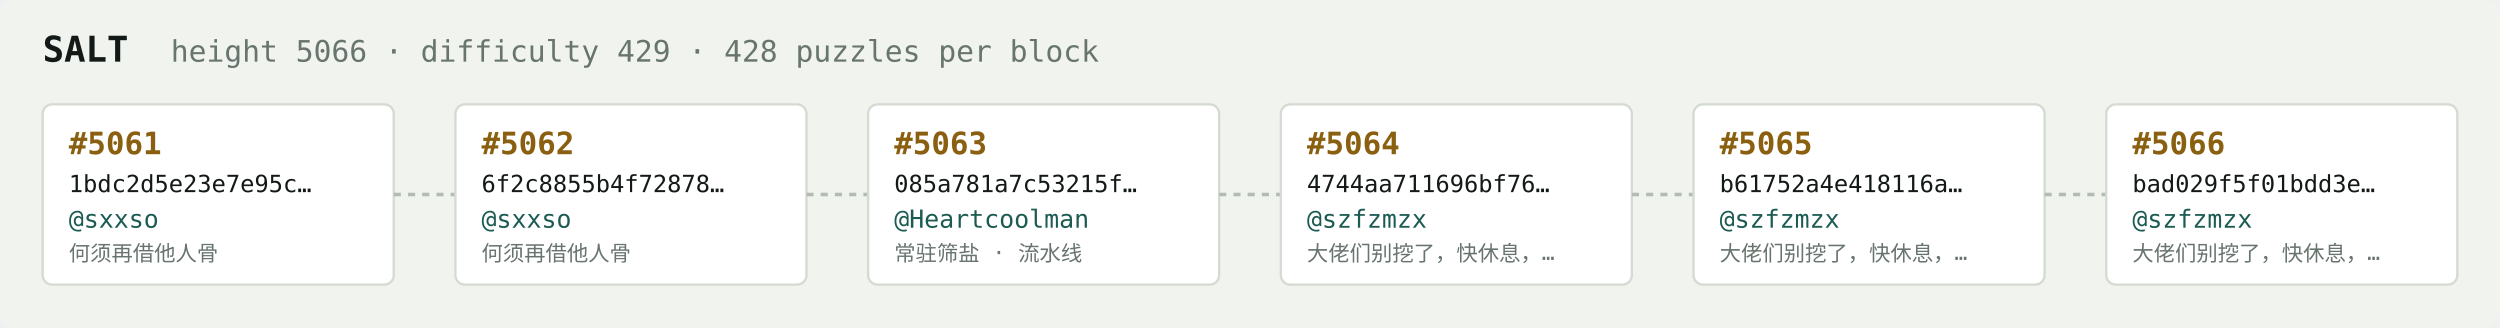
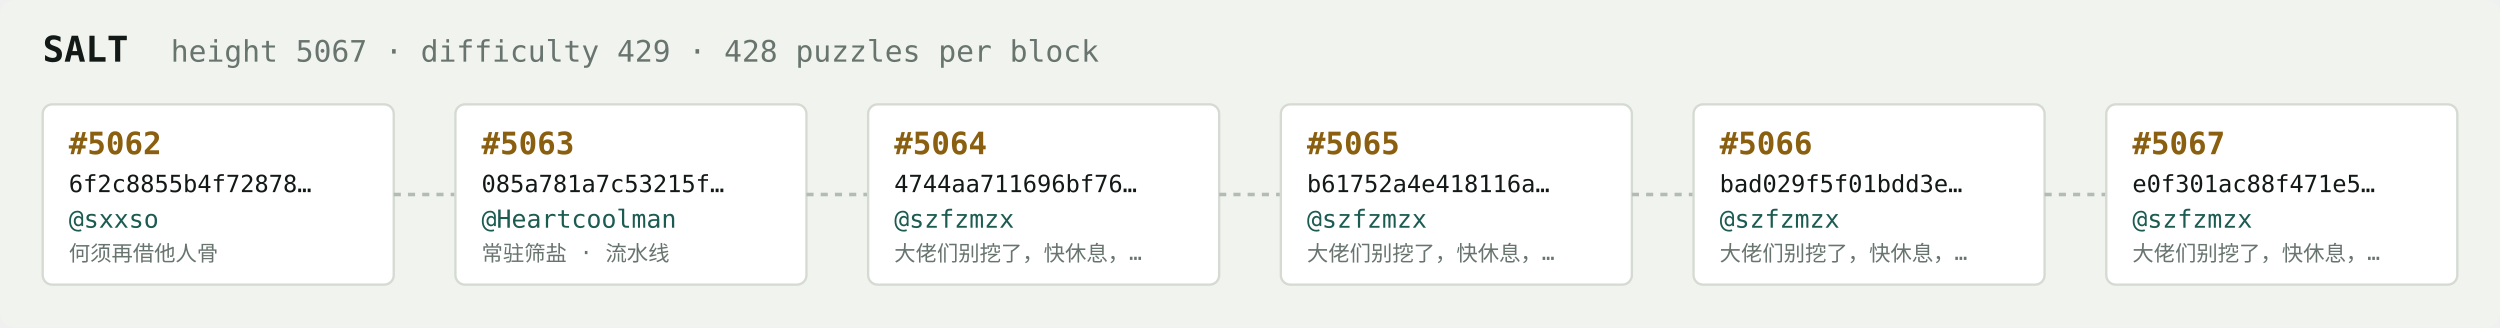
<svg xmlns="http://www.w3.org/2000/svg" width="1054" height="138" viewBox="0 0 1054 138" font-family="ui-monospace,SFMono-Regular,Menlo,monospace">
  <rect fill="#f1f3ef" width="1054" height="138" rx="6" />
  <text x="18" y="26" fill="#121916" font-size="15" font-weight="700">SALT</text>
-   <text x="72" y="26" fill="#68746e" font-size="12.5">height 5066 · difficulty 429 · 428 puzzles per block</text>
+   <text x="72" y="26" fill="#68746e" font-size="12.5">height 5067 · difficulty 429 · 428 puzzles per block</text>
  <rect x="18" y="44" width="148" height="76" rx="4" fill="#ffffff" stroke="#d5dbd2" stroke-width="1" />
-   <text x="29" y="65" fill="#8a5f10" font-size="13" font-weight="700">#5061</text>
-   <text x="29" y="81" fill="#121916" font-size="10">1bdc2d5e23e7e95c…</text>
+   <text x="29" y="65" fill="#8a5f10" font-size="13" font-weight="700">#5062</text>
+   <text x="29" y="81" fill="#121916" font-size="10">6f2c8855b4f72878…</text>
  <text x="29" y="96" fill="#1c5b52" font-size="10.5">@sxxso</text>
  <text x="29" y="110" fill="#68746e" font-size="9">何须再借他人骨</text>
  <line x1="166" y1="82.0" x2="192" y2="82.0" stroke="#b3bcb4" stroke-width="1.5" stroke-dasharray="3 3" />
  <rect x="192" y="44" width="148" height="76" rx="4" fill="#ffffff" stroke="#d5dbd2" stroke-width="1" />
-   <text x="203" y="65" fill="#8a5f10" font-size="13" font-weight="700">#5062</text>
-   <text x="203" y="81" fill="#121916" font-size="10">6f2c8855b4f72878…</text>
-   <text x="203" y="96" fill="#1c5b52" font-size="10.5">@sxxso</text>
-   <text x="203" y="110" fill="#68746e" font-size="9">何须再借他人骨</text>
+   <text x="203" y="65" fill="#8a5f10" font-size="13" font-weight="700">#5063</text>
+   <text x="203" y="81" fill="#121916" font-size="10">085a781a7c53215f…</text>
+   <text x="203" y="96" fill="#1c5b52" font-size="10.5">@Heartcoolman</text>
+   <text x="203" y="110" fill="#68746e" font-size="9">常驻筛盐 · 流水线</text>
  <line x1="340" y1="82.0" x2="366" y2="82.0" stroke="#b3bcb4" stroke-width="1.5" stroke-dasharray="3 3" />
  <rect x="366" y="44" width="148" height="76" rx="4" fill="#ffffff" stroke="#d5dbd2" stroke-width="1" />
-   <text x="377" y="65" fill="#8a5f10" font-size="13" font-weight="700">#5063</text>
-   <text x="377" y="81" fill="#121916" font-size="10">085a781a7c53215f…</text>
-   <text x="377" y="96" fill="#1c5b52" font-size="10.5">@Heartcoolman</text>
-   <text x="377" y="110" fill="#68746e" font-size="9">常驻筛盐 · 流水线</text>
+   <text x="377" y="65" fill="#8a5f10" font-size="13" font-weight="700">#5064</text>
+   <text x="377" y="81" fill="#121916" font-size="10">4744aa711696bf76…</text>
+   <text x="377" y="96" fill="#1c5b52" font-size="10.5">@szfzmzx</text>
+   <text x="377" y="110" fill="#68746e" font-size="9">大佬们别挖了，快休息，…</text>
  <line x1="514" y1="82.0" x2="540" y2="82.0" stroke="#b3bcb4" stroke-width="1.5" stroke-dasharray="3 3" />
  <rect x="540" y="44" width="148" height="76" rx="4" fill="#ffffff" stroke="#d5dbd2" stroke-width="1" />
-   <text x="551" y="65" fill="#8a5f10" font-size="13" font-weight="700">#5064</text>
-   <text x="551" y="81" fill="#121916" font-size="10">4744aa711696bf76…</text>
+   <text x="551" y="65" fill="#8a5f10" font-size="13" font-weight="700">#5065</text>
+   <text x="551" y="81" fill="#121916" font-size="10">b61752a4e418116a…</text>
  <text x="551" y="96" fill="#1c5b52" font-size="10.5">@szfzmzx</text>
  <text x="551" y="110" fill="#68746e" font-size="9">大佬们别挖了，快休息，…</text>
  <line x1="688" y1="82.0" x2="714" y2="82.0" stroke="#b3bcb4" stroke-width="1.5" stroke-dasharray="3 3" />
  <rect x="714" y="44" width="148" height="76" rx="4" fill="#ffffff" stroke="#d5dbd2" stroke-width="1" />
-   <text x="725" y="65" fill="#8a5f10" font-size="13" font-weight="700">#5065</text>
-   <text x="725" y="81" fill="#121916" font-size="10">b61752a4e418116a…</text>
+   <text x="725" y="65" fill="#8a5f10" font-size="13" font-weight="700">#5066</text>
+   <text x="725" y="81" fill="#121916" font-size="10">bad029f5f01bdd3e…</text>
  <text x="725" y="96" fill="#1c5b52" font-size="10.5">@szfzmzx</text>
  <text x="725" y="110" fill="#68746e" font-size="9">大佬们别挖了，快休息，…</text>
  <line x1="862" y1="82.0" x2="888" y2="82.0" stroke="#b3bcb4" stroke-width="1.5" stroke-dasharray="3 3" />
  <rect x="888" y="44" width="148" height="76" rx="4" fill="#ffffff" stroke="#d5dbd2" stroke-width="1" />
-   <text x="899" y="65" fill="#8a5f10" font-size="13" font-weight="700">#5066</text>
-   <text x="899" y="81" fill="#121916" font-size="10">bad029f5f01bdd3e…</text>
+   <text x="899" y="65" fill="#8a5f10" font-size="13" font-weight="700">#5067</text>
+   <text x="899" y="81" fill="#121916" font-size="10">e0f301ac88f471e5…</text>
  <text x="899" y="96" fill="#1c5b52" font-size="10.5">@szfzmzx</text>
  <text x="899" y="110" fill="#68746e" font-size="9">大佬们别挖了，快休息，…</text>
</svg>
